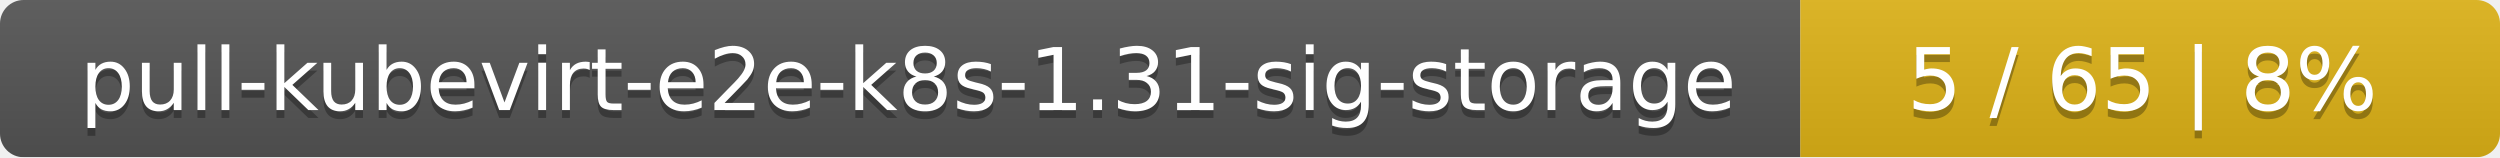
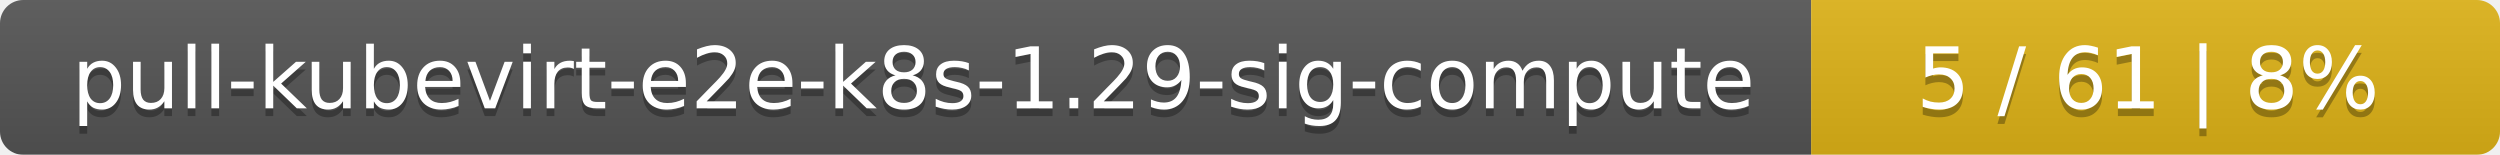
- <svg xmlns="http://www.w3.org/2000/svg" width="318" height="20">
+ <svg xmlns="http://www.w3.org/2000/svg" width="323" height="20">
  <linearGradient id="smooth" x2="0" y2="100%">
    <stop offset="0" stop-color="#bbb" stop-opacity=".1" />
    <stop offset="1" stop-opacity=".1" />
  </linearGradient>
  <mask id="round">
-     <rect width="318" height="20" rx="3" fill="#fff" />
+     <rect width="323" height="20" rx="3" fill="#fff" />
  </mask>
  <g mask="url(#round)">
-     <rect width="229" height="20" fill="#555" />
-     <rect x="229" width="89" height="20" fill="#dfb317" />
-     <rect width="318" height="20" fill="url(#smooth)" />
+     <rect width="234" height="20" fill="#555" />
+     <rect x="234" width="89" height="20" fill="#dfb317" />
+     <rect width="323" height="20" fill="url(#smooth)" />
  </g>
  <g fill="#fff" text-anchor="middle" font-family="DejaVu Sans,Verdana,Geneva,sans-serif" font-size="11">
-     <text x="115.5" y="15" fill="#010101" fill-opacity=".3">pull-kubevirt-e2e-k8s-1.31-sig-storage</text>
-     <text x="115.5" y="14">pull-kubevirt-e2e-k8s-1.31-sig-storage</text>
-     <text x="272.5" y="15" fill="#010101" fill-opacity=".3">5 / 65    |    8%</text>
-     <text x="272.5" y="14">5 / 65    |    8%</text>
+     <text x="118" y="15" fill="#010101" fill-opacity=".3">pull-kubevirt-e2e-k8s-1.29-sig-compute</text>
+     <text x="118" y="14">pull-kubevirt-e2e-k8s-1.29-sig-compute</text>
+     <text x="277.5" y="15" fill="#010101" fill-opacity=".3">5 / 61    |    8%</text>
+     <text x="277.5" y="14">5 / 61    |    8%</text>
  </g>
</svg>
